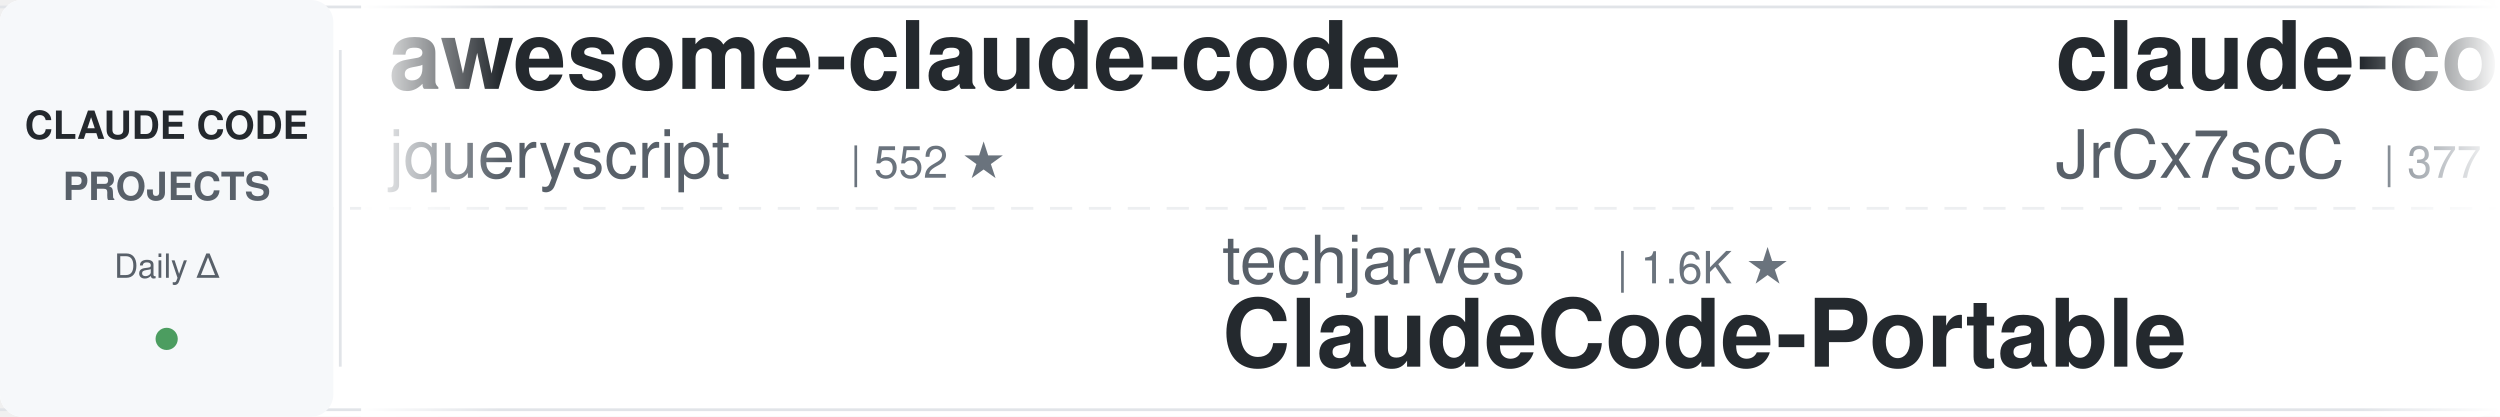
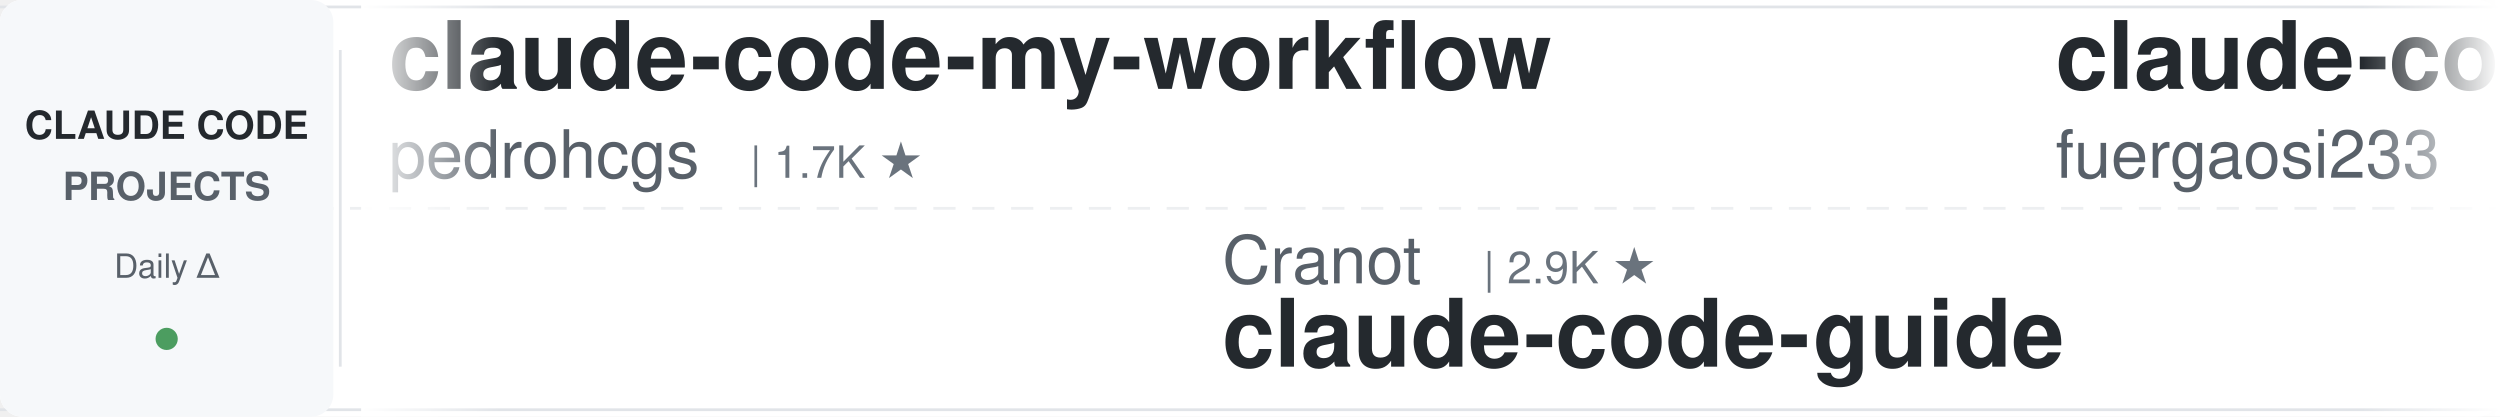
<svg xmlns="http://www.w3.org/2000/svg" width="900" height="150">
  <defs>
    <linearGradient id="leftFade" x1="0%" y1="0%" x2="100%" y2="0%">
      <stop offset="0%" style="stop-color:#ffffff;stop-opacity:1" />
      <stop offset="100%" style="stop-color:#ffffff;stop-opacity:0" />
    </linearGradient>
    <linearGradient id="rightFade" x1="0%" y1="0%" x2="100%" y2="0%">
      <stop offset="0%" style="stop-color:#ffffff;stop-opacity:0" />
      <stop offset="100%" style="stop-color:#ffffff;stop-opacity:1" />
    </linearGradient>
  </defs>
  <rect width="900" height="150" fill="#ffffff" rx="8" />
  <rect x="0" y="2" width="900" height="1" fill="#e1e4e8" />
  <rect x="0" y="147" width="900" height="1" fill="#e1e4e8" />
  <line x1="0" y1="75" x2="900" y2="75" stroke="#e1e4e8" stroke-width="1" stroke-dasharray="8 6" opacity="0.6" />
  <rect x="0" y="0" width="120" height="150" fill="#f6f8fa" rx="8" />
  <text x="60" y="50" font-family="-apple-system, BlinkMacSystemFont, 'Segoe UI', Helvetica, Arial, sans-serif" font-size="14" font-weight="600" fill="#24292e" text-anchor="middle">CLAUDE CODE</text>
  <text x="60" y="72" font-family="-apple-system, BlinkMacSystemFont, 'Segoe UI', Helvetica, Arial, sans-serif" font-size="14" font-weight="600" fill="#586069" text-anchor="middle">PROJECTS</text>
  <text x="60" y="100" font-family="-apple-system, BlinkMacSystemFont, 'Segoe UI', Helvetica, Arial, sans-serif" font-size="12" font-weight="500" fill="#586069" text-anchor="middle">Daily Δ</text>
  <circle cx="60" cy="122" r="4" fill="#22863a" opacity="0.8" />
  <rect x="122" y="18" width="1" height="114" fill="#e1e4e8" />
  <clipPath id="tickerClip">
    <rect x="130" y="0" width="770" height="150" />
  </clipPath>
  <g clip-path="url(#tickerClip)">
    <g id="tickerItems">
      <animateTransform attributeName="transform" attributeType="XML" type="translate" from="0 0" to="-3000 0" dur="54s" repeatCount="indefinite" />
      <g transform="translate(0, 0)">
-         <text x="140" y="32" font-family="-apple-system, BlinkMacSystemFont, 'Segoe UI', Helvetica, Arial, sans-serif" font-size="34" font-weight="600" fill="#24292e">awesome-claude-code</text>
-         <text x="140" y="64" font-family="-apple-system, BlinkMacSystemFont, 'Segoe UI', Helvetica, Arial, sans-serif" font-size="24" font-weight="400" fill="#586069">jqueryscript</text>
-         <text x="306" y="64" font-family="-apple-system, BlinkMacSystemFont, 'Segoe UI', Helvetica, Arial, sans-serif" font-size="16" font-weight="500" fill="#6a737d">| 552 ★</text>
+         <text x="140" y="32" font-family="-apple-system, BlinkMacSystemFont, 'Segoe UI', Helvetica, Arial, sans-serif" font-size="34" font-weight="600" fill="#24292e">claude-code-my-workflow</text>
+         <text x="140" y="64" font-family="-apple-system, BlinkMacSystemFont, 'Segoe UI', Helvetica, Arial, sans-serif" font-size="24" font-weight="400" fill="#586069">pedrohcgs</text>
+         <text x="270" y="64" font-family="-apple-system, BlinkMacSystemFont, 'Segoe UI', Helvetica, Arial, sans-serif" font-size="16" font-weight="500" fill="#6a737d">| 1.7K ★</text>
      </g>
      <g transform="translate(300, 0)">
-         <text x="140" y="102" font-family="-apple-system, BlinkMacSystemFont, 'Segoe UI', Helvetica, Arial, sans-serif" font-size="24" font-weight="400" fill="#586069">techjarves</text>
-         <text x="282" y="102" font-family="-apple-system, BlinkMacSystemFont, 'Segoe UI', Helvetica, Arial, sans-serif" font-size="16" font-weight="500" fill="#6a737d">| 1.6K ★</text>
-         <text x="140" y="132" font-family="-apple-system, BlinkMacSystemFont, 'Segoe UI', Helvetica, Arial, sans-serif" font-size="34" font-weight="600" fill="#24292e">ClaudeCode-Portable</text>
+         <text x="140" y="102" font-family="-apple-system, BlinkMacSystemFont, 'Segoe UI', Helvetica, Arial, sans-serif" font-size="24" font-weight="400" fill="#586069">Cranot</text>
+         <text x="234" y="102" font-family="-apple-system, BlinkMacSystemFont, 'Segoe UI', Helvetica, Arial, sans-serif" font-size="16" font-weight="500" fill="#6a737d">| 2.9K ★</text>
+         <text x="140" y="132" font-family="-apple-system, BlinkMacSystemFont, 'Segoe UI', Helvetica, Arial, sans-serif" font-size="34" font-weight="600" fill="#24292e">claude-code-guide</text>
      </g>
      <g transform="translate(600, 0)">
-         <text x="140" y="32" font-family="-apple-system, BlinkMacSystemFont, 'Segoe UI', Helvetica, Arial, sans-serif" font-size="34" font-weight="600" fill="#24292e">claude-code-source</text>
-         <text x="140" y="64" font-family="-apple-system, BlinkMacSystemFont, 'Segoe UI', Helvetica, Arial, sans-serif" font-size="24" font-weight="400" fill="#586069">JrCx7scC</text>
-         <text x="258" y="64" font-family="-apple-system, BlinkMacSystemFont, 'Segoe UI', Helvetica, Arial, sans-serif" font-size="16" font-weight="500" fill="#6a737d">| 377 ★</text>
+         <text x="140" y="32" font-family="-apple-system, BlinkMacSystemFont, 'Segoe UI', Helvetica, Arial, sans-serif" font-size="34" font-weight="600" fill="#24292e">claude-code-proxy</text>
+         <text x="140" y="64" font-family="-apple-system, BlinkMacSystemFont, 'Segoe UI', Helvetica, Arial, sans-serif" font-size="24" font-weight="400" fill="#586069">fuergaosi233</text>
+         <text x="306" y="64" font-family="-apple-system, BlinkMacSystemFont, 'Segoe UI', Helvetica, Arial, sans-serif" font-size="16" font-weight="500" fill="#6a737d">| 2.8K ★</text>
      </g>
      <g transform="translate(900, 0)">
-         <text x="140" y="102" font-family="-apple-system, BlinkMacSystemFont, 'Segoe UI', Helvetica, Arial, sans-serif" font-size="24" font-weight="400" fill="#586069">feiskyer</text>
-         <text x="258" y="102" font-family="-apple-system, BlinkMacSystemFont, 'Segoe UI', Helvetica, Arial, sans-serif" font-size="16" font-weight="500" fill="#6a737d">| 1.7K ★</text>
-         <text x="140" y="132" font-family="-apple-system, BlinkMacSystemFont, 'Segoe UI', Helvetica, Arial, sans-serif" font-size="34" font-weight="600" fill="#24292e">claude-code-settings</text>
+         <text x="140" y="102" font-family="-apple-system, BlinkMacSystemFont, 'Segoe UI', Helvetica, Arial, sans-serif" font-size="24" font-weight="400" fill="#586069">musistudio</text>
+         <text x="282" y="102" font-family="-apple-system, BlinkMacSystemFont, 'Segoe UI', Helvetica, Arial, sans-serif" font-size="16" font-weight="500" fill="#6a737d">| 38.2K ★</text>
+         <text x="140" y="132" font-family="-apple-system, BlinkMacSystemFont, 'Segoe UI', Helvetica, Arial, sans-serif" font-size="34" font-weight="600" fill="#24292e">claude-code-router</text>
      </g>
      <g transform="translate(1200, 0)">
-         <text x="140" y="32" font-family="-apple-system, BlinkMacSystemFont, 'Segoe UI', Helvetica, Arial, sans-serif" font-size="34" font-weight="600" fill="#24292e">claude-code-rust</text>
-         <text x="140" y="64" font-family="-apple-system, BlinkMacSystemFont, 'Segoe UI', Helvetica, Arial, sans-serif" font-size="24" font-weight="400" fill="#586069">lorryjovens-hub</text>
-         <text x="342" y="64" font-family="-apple-system, BlinkMacSystemFont, 'Segoe UI', Helvetica, Arial, sans-serif" font-size="16" font-weight="500" fill="#6a737d">| 1.7K ★</text>
+         <text x="140" y="32" font-family="-apple-system, BlinkMacSystemFont, 'Segoe UI', Helvetica, Arial, sans-serif" font-size="34" font-weight="600" fill="#24292e">claude-code-spec-workflo...</text>
+         <text x="140" y="64" font-family="-apple-system, BlinkMacSystemFont, 'Segoe UI', Helvetica, Arial, sans-serif" font-size="24" font-weight="400" fill="#586069">Pimzino</text>
+         <text x="246" y="64" font-family="-apple-system, BlinkMacSystemFont, 'Segoe UI', Helvetica, Arial, sans-serif" font-size="16" font-weight="500" fill="#6a737d">| 3.9K ★</text>
      </g>
      <g transform="translate(1500, 0)">
        <text x="140" y="102" font-family="-apple-system, BlinkMacSystemFont, 'Segoe UI', Helvetica, Arial, sans-serif" font-size="24" font-weight="400" fill="#586069">daymade</text>
        <text x="246" y="102" font-family="-apple-system, BlinkMacSystemFont, 'Segoe UI', Helvetica, Arial, sans-serif" font-size="16" font-weight="500" fill="#6a737d">| 1.5K ★</text>
        <text x="140" y="132" font-family="-apple-system, BlinkMacSystemFont, 'Segoe UI', Helvetica, Arial, sans-serif" font-size="34" font-weight="600" fill="#24292e">claude-code-skills</text>
      </g>
      <g transform="translate(1800, 0)">
-         <text x="140" y="32" font-family="-apple-system, BlinkMacSystemFont, 'Segoe UI', Helvetica, Arial, sans-serif" font-size="34" font-weight="600" fill="#24292e">Open-ClaudeCode</text>
-         <text x="140" y="64" font-family="-apple-system, BlinkMacSystemFont, 'Segoe UI', Helvetica, Arial, sans-serif" font-size="24" font-weight="400" fill="#586069">LING71671</text>
-         <text x="270" y="64" font-family="-apple-system, BlinkMacSystemFont, 'Segoe UI', Helvetica, Arial, sans-serif" font-size="16" font-weight="500" fill="#6a737d">| 991 ★</text>
+         <text x="140" y="32" font-family="-apple-system, BlinkMacSystemFont, 'Segoe UI', Helvetica, Arial, sans-serif" font-size="34" font-weight="600" fill="#24292e">claude-code-rev</text>
+         <text x="140" y="64" font-family="-apple-system, BlinkMacSystemFont, 'Segoe UI', Helvetica, Arial, sans-serif" font-size="24" font-weight="400" fill="#586069">oboard</text>
+         <text x="234" y="64" font-family="-apple-system, BlinkMacSystemFont, 'Segoe UI', Helvetica, Arial, sans-serif" font-size="16" font-weight="500" fill="#6a737d">| 3.3K ★</text>
      </g>
      <g transform="translate(2100, 0)">
-         <text x="140" y="102" font-family="-apple-system, BlinkMacSystemFont, 'Segoe UI', Helvetica, Arial, sans-serif" font-size="24" font-weight="400" fill="#586069">digitalsamba</text>
-         <text x="306" y="102" font-family="-apple-system, BlinkMacSystemFont, 'Segoe UI', Helvetica, Arial, sans-serif" font-size="16" font-weight="500" fill="#6a737d">| 2.6K ★</text>
-         <text x="140" y="132" font-family="-apple-system, BlinkMacSystemFont, 'Segoe UI', Helvetica, Arial, sans-serif" font-size="34" font-weight="600" fill="#24292e">claude-code-video-toolki...</text>
+         <text x="140" y="102" font-family="-apple-system, BlinkMacSystemFont, 'Segoe UI', Helvetica, Arial, sans-serif" font-size="24" font-weight="400" fill="#586069">VILA-Lab</text>
+         <text x="258" y="102" font-family="-apple-system, BlinkMacSystemFont, 'Segoe UI', Helvetica, Arial, sans-serif" font-size="16" font-weight="500" fill="#6a737d">| 2.2K ★</text>
+         <text x="140" y="132" font-family="-apple-system, BlinkMacSystemFont, 'Segoe UI', Helvetica, Arial, sans-serif" font-size="34" font-weight="600" fill="#24292e">Dive-into-Claude-Code</text>
      </g>
      <g transform="translate(2400, 0)">
-         <text x="140" y="32" font-family="-apple-system, BlinkMacSystemFont, 'Segoe UI', Helvetica, Arial, sans-serif" font-size="34" font-weight="600" fill="#24292e">claude-code-tudou</text>
-         <text x="140" y="64" font-family="-apple-system, BlinkMacSystemFont, 'Segoe UI', Helvetica, Arial, sans-serif" font-size="24" font-weight="400" fill="#586069">AICoderTudou</text>
-         <text x="306" y="64" font-family="-apple-system, BlinkMacSystemFont, 'Segoe UI', Helvetica, Arial, sans-serif" font-size="16" font-weight="500" fill="#6a737d">| 494 ★</text>
+         <text x="140" y="32" font-family="-apple-system, BlinkMacSystemFont, 'Segoe UI', Helvetica, Arial, sans-serif" font-size="34" font-weight="600" fill="#24292e">claude-coder</text>
+         <text x="140" y="64" font-family="-apple-system, BlinkMacSystemFont, 'Segoe UI', Helvetica, Arial, sans-serif" font-size="24" font-weight="400" fill="#586069">kodu-ai</text>
+         <text x="246" y="64" font-family="-apple-system, BlinkMacSystemFont, 'Segoe UI', Helvetica, Arial, sans-serif" font-size="16" font-weight="500" fill="#6a737d">| 5.2K ★</text>
      </g>
      <g transform="translate(2700, 0)">
-         <text x="140" y="102" font-family="-apple-system, BlinkMacSystemFont, 'Segoe UI', Helvetica, Arial, sans-serif" font-size="24" font-weight="400" fill="#586069">ChrisWiles</text>
-         <text x="282" y="102" font-family="-apple-system, BlinkMacSystemFont, 'Segoe UI', Helvetica, Arial, sans-serif" font-size="16" font-weight="500" fill="#6a737d">| 6.1K ★</text>
-         <text x="140" y="132" font-family="-apple-system, BlinkMacSystemFont, 'Segoe UI', Helvetica, Arial, sans-serif" font-size="34" font-weight="600" fill="#24292e">claude-code-showcase</text>
+         <text x="140" y="102" font-family="-apple-system, BlinkMacSystemFont, 'Segoe UI', Helvetica, Arial, sans-serif" font-size="24" font-weight="400" fill="#586069">overwirehq</text>
+         <text x="282" y="102" font-family="-apple-system, BlinkMacSystemFont, 'Segoe UI', Helvetica, Arial, sans-serif" font-size="16" font-weight="500" fill="#6a737d">| 2.8K ★</text>
+         <text x="140" y="132" font-family="-apple-system, BlinkMacSystemFont, 'Segoe UI', Helvetica, Arial, sans-serif" font-size="34" font-weight="600" fill="#24292e">claude-code-telegram</text>
      </g>
      <g transform="translate(3000, 0)">
-         <text x="140" y="32" font-family="-apple-system, BlinkMacSystemFont, 'Segoe UI', Helvetica, Arial, sans-serif" font-size="34" font-weight="600" fill="#24292e">awesome-claude-code</text>
-         <text x="140" y="64" font-family="-apple-system, BlinkMacSystemFont, 'Segoe UI', Helvetica, Arial, sans-serif" font-size="24" font-weight="400" fill="#586069">jqueryscript</text>
-         <text x="306" y="64" font-family="-apple-system, BlinkMacSystemFont, 'Segoe UI', Helvetica, Arial, sans-serif" font-size="16" font-weight="500" fill="#6a737d">| 552 ★</text>
+         <text x="140" y="32" font-family="-apple-system, BlinkMacSystemFont, 'Segoe UI', Helvetica, Arial, sans-serif" font-size="34" font-weight="600" fill="#24292e">claude-code-my-workflow</text>
+         <text x="140" y="64" font-family="-apple-system, BlinkMacSystemFont, 'Segoe UI', Helvetica, Arial, sans-serif" font-size="24" font-weight="400" fill="#586069">pedrohcgs</text>
+         <text x="270" y="64" font-family="-apple-system, BlinkMacSystemFont, 'Segoe UI', Helvetica, Arial, sans-serif" font-size="16" font-weight="500" fill="#6a737d">| 1.7K ★</text>
      </g>
      <g transform="translate(3300, 0)">
-         <text x="140" y="102" font-family="-apple-system, BlinkMacSystemFont, 'Segoe UI', Helvetica, Arial, sans-serif" font-size="24" font-weight="400" fill="#586069">techjarves</text>
-         <text x="282" y="102" font-family="-apple-system, BlinkMacSystemFont, 'Segoe UI', Helvetica, Arial, sans-serif" font-size="16" font-weight="500" fill="#6a737d">| 1.6K ★</text>
-         <text x="140" y="132" font-family="-apple-system, BlinkMacSystemFont, 'Segoe UI', Helvetica, Arial, sans-serif" font-size="34" font-weight="600" fill="#24292e">ClaudeCode-Portable</text>
+         <text x="140" y="102" font-family="-apple-system, BlinkMacSystemFont, 'Segoe UI', Helvetica, Arial, sans-serif" font-size="24" font-weight="400" fill="#586069">Cranot</text>
+         <text x="234" y="102" font-family="-apple-system, BlinkMacSystemFont, 'Segoe UI', Helvetica, Arial, sans-serif" font-size="16" font-weight="500" fill="#6a737d">| 2.9K ★</text>
+         <text x="140" y="132" font-family="-apple-system, BlinkMacSystemFont, 'Segoe UI', Helvetica, Arial, sans-serif" font-size="34" font-weight="600" fill="#24292e">claude-code-guide</text>
      </g>
      <g transform="translate(3600, 0)">
-         <text x="140" y="32" font-family="-apple-system, BlinkMacSystemFont, 'Segoe UI', Helvetica, Arial, sans-serif" font-size="34" font-weight="600" fill="#24292e">claude-code-source</text>
-         <text x="140" y="64" font-family="-apple-system, BlinkMacSystemFont, 'Segoe UI', Helvetica, Arial, sans-serif" font-size="24" font-weight="400" fill="#586069">JrCx7scC</text>
-         <text x="258" y="64" font-family="-apple-system, BlinkMacSystemFont, 'Segoe UI', Helvetica, Arial, sans-serif" font-size="16" font-weight="500" fill="#6a737d">| 377 ★</text>
+         <text x="140" y="32" font-family="-apple-system, BlinkMacSystemFont, 'Segoe UI', Helvetica, Arial, sans-serif" font-size="34" font-weight="600" fill="#24292e">claude-code-proxy</text>
+         <text x="140" y="64" font-family="-apple-system, BlinkMacSystemFont, 'Segoe UI', Helvetica, Arial, sans-serif" font-size="24" font-weight="400" fill="#586069">fuergaosi233</text>
+         <text x="306" y="64" font-family="-apple-system, BlinkMacSystemFont, 'Segoe UI', Helvetica, Arial, sans-serif" font-size="16" font-weight="500" fill="#6a737d">| 2.8K ★</text>
      </g>
      <g transform="translate(3900, 0)">
-         <text x="140" y="102" font-family="-apple-system, BlinkMacSystemFont, 'Segoe UI', Helvetica, Arial, sans-serif" font-size="24" font-weight="400" fill="#586069">feiskyer</text>
-         <text x="258" y="102" font-family="-apple-system, BlinkMacSystemFont, 'Segoe UI', Helvetica, Arial, sans-serif" font-size="16" font-weight="500" fill="#6a737d">| 1.7K ★</text>
-         <text x="140" y="132" font-family="-apple-system, BlinkMacSystemFont, 'Segoe UI', Helvetica, Arial, sans-serif" font-size="34" font-weight="600" fill="#24292e">claude-code-settings</text>
+         <text x="140" y="102" font-family="-apple-system, BlinkMacSystemFont, 'Segoe UI', Helvetica, Arial, sans-serif" font-size="24" font-weight="400" fill="#586069">musistudio</text>
+         <text x="282" y="102" font-family="-apple-system, BlinkMacSystemFont, 'Segoe UI', Helvetica, Arial, sans-serif" font-size="16" font-weight="500" fill="#6a737d">| 38.2K ★</text>
+         <text x="140" y="132" font-family="-apple-system, BlinkMacSystemFont, 'Segoe UI', Helvetica, Arial, sans-serif" font-size="34" font-weight="600" fill="#24292e">claude-code-router</text>
      </g>
    </g>
  </g>
  <rect x="130" y="0" width="50" height="150" fill="url(#leftFade)" />
  <rect x="850" y="0" width="50" height="150" fill="url(#rightFade)" />
</svg>
